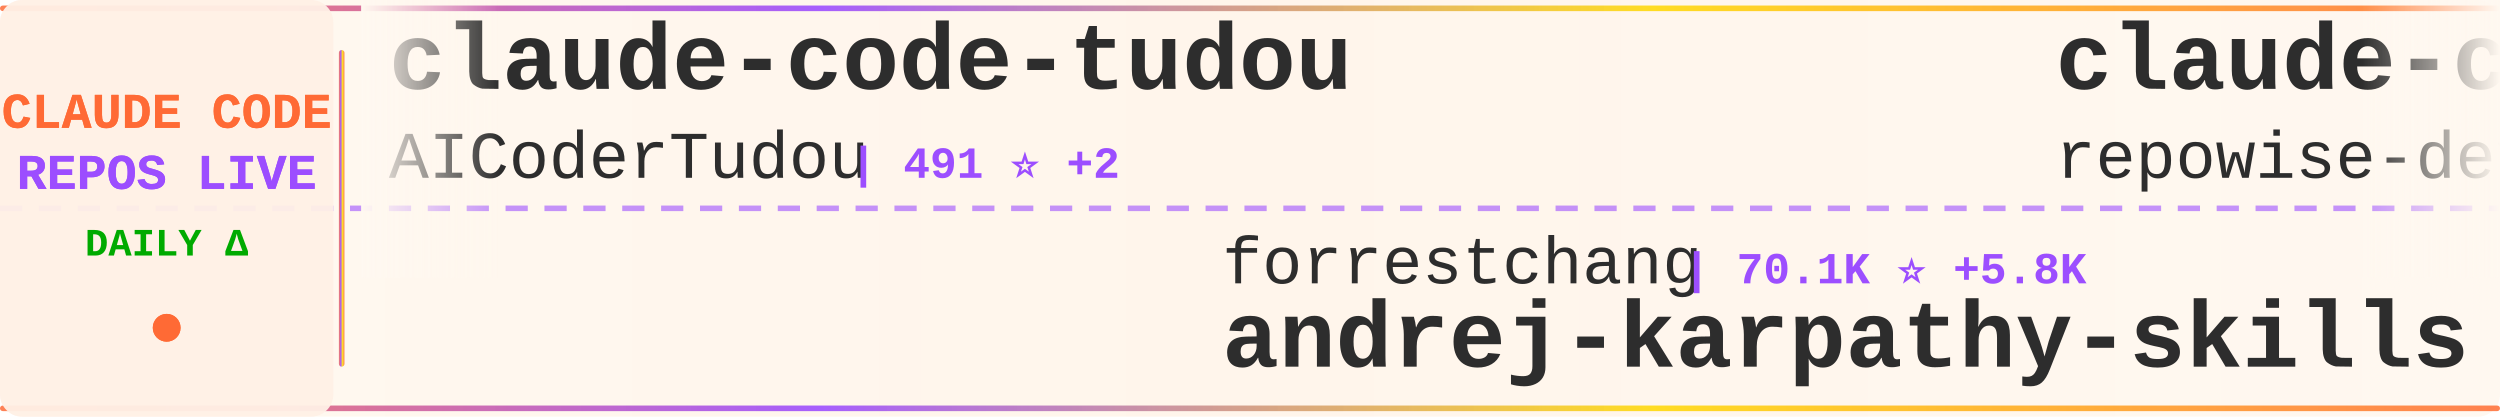
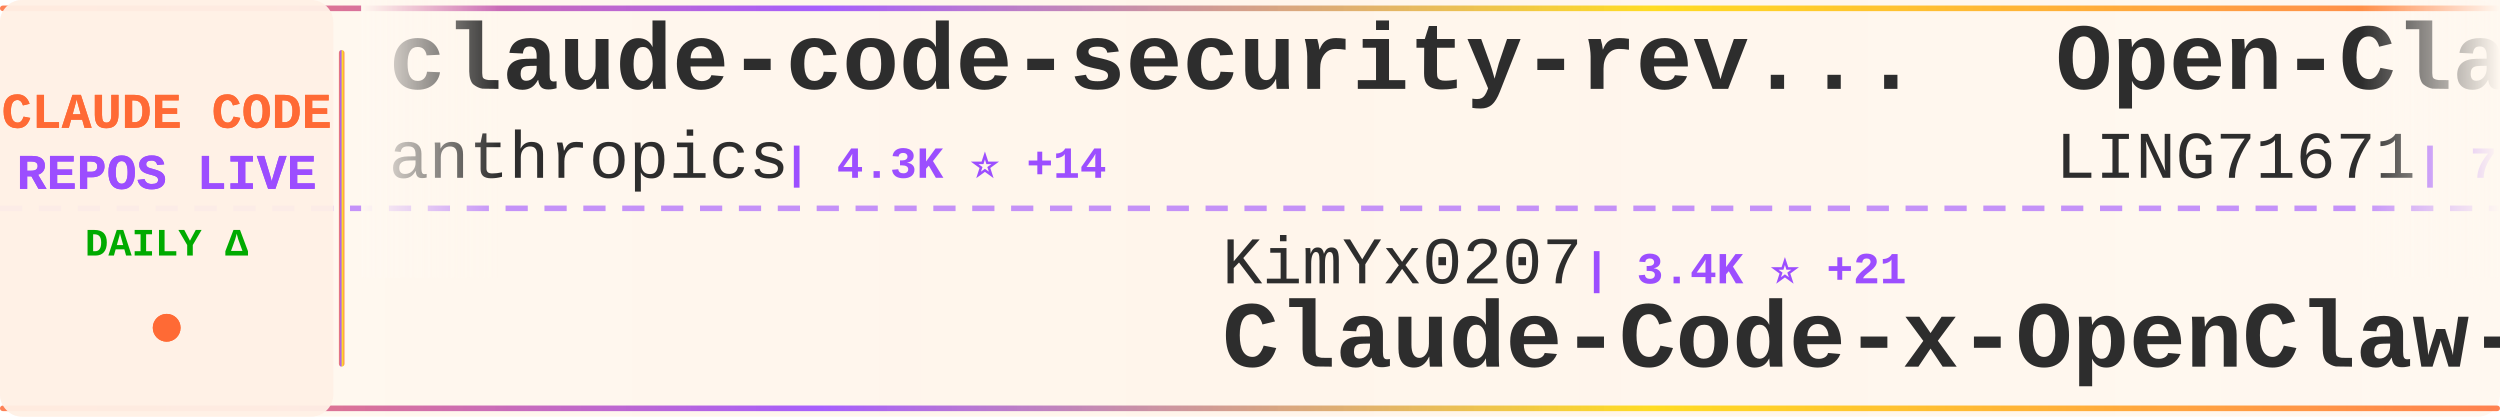
<svg xmlns="http://www.w3.org/2000/svg" width="900" height="150">
  <defs>
    <linearGradient id="tickerBg" x1="0%" y1="0%" x2="100%" y2="0%">
      <stop offset="0%" style="stop-color:#fff8f0;stop-opacity:0.98" />
      <stop offset="50%" style="stop-color:#fff5eb;stop-opacity:1" />
      <stop offset="100%" style="stop-color:#fff8f0;stop-opacity:0.98" />
    </linearGradient>
    <linearGradient id="borderGrad" x1="0%" y1="0%" x2="100%" y2="0%">
      <stop offset="0%" style="stop-color:#FF6B35;stop-opacity:0.85">
        <animate attributeName="stop-opacity" values="0.85;1;0.85" dur="2s" repeatCount="indefinite" />
      </stop>
      <stop offset="33%" style="stop-color:#9C4EFF;stop-opacity:0.9">
        <animate attributeName="stop-opacity" values="0.9;1;0.9" dur="2.2s" repeatCount="indefinite" />
      </stop>
      <stop offset="66%" style="stop-color:#FFD700;stop-opacity:0.85">
        <animate attributeName="stop-opacity" values="0.85;1;0.85" dur="1.8s" repeatCount="indefinite" />
      </stop>
      <stop offset="100%" style="stop-color:#FF6B35;stop-opacity:0.85">
        <animate attributeName="stop-opacity" values="0.85;1;0.85" dur="2s" repeatCount="indefinite" />
      </stop>
    </linearGradient>
    <filter id="textGlow">
      <feGaussianBlur stdDeviation="0.15" result="coloredBlur" />
      <feMerge>
        <feMergeNode in="coloredBlur" />
        <feMergeNode in="SourceGraphic" />
      </feMerge>
    </filter>
    <filter id="metricGlow">
      <feGaussianBlur stdDeviation="0.2" result="coloredBlur" />
      <feMerge>
        <feMergeNode in="coloredBlur" />
        <feMergeNode in="SourceGraphic" />
      </feMerge>
    </filter>
    <linearGradient id="leftFade" x1="0%" y1="0%" x2="100%" y2="0%">
      <stop offset="0%" style="stop-color:#fff8f0;stop-opacity:1" />
      <stop offset="100%" style="stop-color:#fff8f0;stop-opacity:0" />
    </linearGradient>
    <linearGradient id="rightFade" x1="0%" y1="0%" x2="100%" y2="0%">
      <stop offset="0%" style="stop-color:#fff8f0;stop-opacity:0" />
      <stop offset="100%" style="stop-color:#fff8f0;stop-opacity:1" />
    </linearGradient>
  </defs>
  <rect width="900" height="150" fill="url(#tickerBg)" rx="8" />
  <rect x="0" y="2" width="900" height="2" fill="url(#borderGrad)" rx="1" />
  <rect x="0" y="146" width="900" height="2" fill="url(#borderGrad)" rx="1" />
  <line x1="0" y1="75" x2="900" y2="75" stroke="#9C4EFF" stroke-width="2" stroke-dasharray="8 6" opacity="0.6" />
  <rect x="0" y="0" width="120" height="150" fill="#fff0e6" opacity="0.95" rx="8" />
  <text x="60" y="46" font-family="'Courier New', monospace" font-size="18" font-weight="bold" fill="#FF6B35" text-anchor="middle" filter="url(#textGlow)">
    CLAUDE CODE
  </text>
  <text x="60" y="68" font-family="'Courier New', monospace" font-size="18" font-weight="bold" fill="#9C4EFF" text-anchor="middle" filter="url(#textGlow)">
    REPOS LIVE
  </text>
  <text x="60" y="92" font-family="'Courier New', monospace" font-size="14" font-weight="bold" fill="#00aa00" text-anchor="middle">
    DAILY Δ
  </text>
  <circle cx="60" cy="118" r="5" fill="#FF6B35" filter="url(#metricGlow)">
    <animate attributeName="r" values="4;6;4" dur="1.5s" repeatCount="indefinite" />
    <animate attributeName="opacity" values="0.6;1;0.6" dur="1.5s" repeatCount="indefinite" />
  </circle>
  <rect x="122" y="18" width="2" height="114" fill="url(#borderGrad)" rx="1" />
  <clipPath id="tickerClip">
    <rect x="130" y="0" width="770" height="150" />
  </clipPath>
  <g clip-path="url(#tickerClip)">
    <g id="tickerItems">
      <animateTransform attributeName="transform" attributeType="XML" type="translate" from="0 0" to="-3000 0" dur="54s" repeatCount="indefinite" />
      <g transform="translate(0, 0)">
-         <text x="140" y="32" font-family="'Courier New', monospace" font-size="34" font-weight="bold" fill="#2d2d2d">claude-code-tudou</text>
-         <text x="140" y="64" font-family="'Courier New', monospace" font-size="24" font-weight="normal" fill="#2d2d2d" opacity="1.0">AICoderTudou</text>
-         <text x="306" y="64" font-family="'Courier New', monospace" font-size="16" font-weight="bold" fill="#9C4EFF"> | 491 ⭐ +2</text>
+         <text x="140" y="32" font-family="'Courier New', monospace" font-size="34" font-weight="bold" fill="#2d2d2d">claude-code-security-rev...</text>
+         <text x="140" y="64" font-family="'Courier New', monospace" font-size="24" font-weight="normal" fill="#2d2d2d" opacity="1.0">anthropics</text>
+         <text x="282" y="64" font-family="'Courier New', monospace" font-size="16" font-weight="bold" fill="#9C4EFF"> | 4.3K ⭐ +14</text>
      </g>
      <g transform="translate(300, 0)">
-         <text x="140" y="102" font-family="'Courier New', monospace" font-size="24" font-weight="normal" fill="#2d2d2d" opacity="1.0">forrestchang</text>
-         <text x="306" y="102" font-family="'Courier New', monospace" font-size="16" font-weight="bold" fill="#9C4EFF"> | 70.1K ⭐ +5.8K</text>
-         <text x="140" y="132" font-family="'Courier New', monospace" font-size="34" font-weight="bold" fill="#2d2d2d">andrej-karpathy-skills</text>
+         <text x="140" y="102" font-family="'Courier New', monospace" font-size="24" font-weight="normal" fill="#2d2d2d" opacity="1.0">KimYx0207</text>
+         <text x="270" y="102" font-family="'Courier New', monospace" font-size="16" font-weight="bold" fill="#9C4EFF"> | 3.4K ⭐ +21</text>
+         <text x="140" y="132" font-family="'Courier New', monospace" font-size="34" font-weight="bold" fill="#2d2d2d">Claude-Code-x-OpenClaw-G...</text>
      </g>
      <g transform="translate(600, 0)">
-         <text x="140" y="32" font-family="'Courier New', monospace" font-size="34" font-weight="bold" fill="#2d2d2d">claude-code-prompts</text>
-         <text x="140" y="64" font-family="'Courier New', monospace" font-size="24" font-weight="normal" fill="#2d2d2d" opacity="1.0">repowise-dev</text>
-         <text x="306" y="64" font-family="'Courier New', monospace" font-size="16" font-weight="bold" fill="#9C4EFF"> | 952 ⭐ +6</text>
+         <text x="140" y="32" font-family="'Courier New', monospace" font-size="34" font-weight="bold" fill="#2d2d2d">Open-ClaudeCode</text>
+         <text x="140" y="64" font-family="'Courier New', monospace" font-size="24" font-weight="normal" fill="#2d2d2d" opacity="1.0">LING71671</text>
+         <text x="270" y="64" font-family="'Courier New', monospace" font-size="16" font-weight="bold" fill="#9C4EFF"> | 765 ⭐ +2</text>
      </g>
      <g transform="translate(900, 0)">
-         <text x="140" y="102" font-family="'Courier New', monospace" font-size="24" font-weight="normal" fill="#2d2d2d" opacity="1.0">pedrohcgs</text>
-         <text x="270" y="102" font-family="'Courier New', monospace" font-size="16" font-weight="bold" fill="#9C4EFF"> | 959 ⭐ +12</text>
-         <text x="140" y="132" font-family="'Courier New', monospace" font-size="34" font-weight="bold" fill="#2d2d2d">claude-code-my-workflow</text>
+         <text x="140" y="102" font-family="'Courier New', monospace" font-size="24" font-weight="normal" fill="#2d2d2d" opacity="1.0">liuup</text>
+         <text x="222" y="102" font-family="'Courier New', monospace" font-size="16" font-weight="bold" fill="#9C4EFF"> | 1.9K ⭐ +51</text>
+         <text x="140" y="132" font-family="'Courier New', monospace" font-size="34" font-weight="bold" fill="#2d2d2d">claude-code-analysis</text>
      </g>
      <g transform="translate(1200, 0)">
-         <text x="140" y="32" font-family="'Courier New', monospace" font-size="34" font-weight="bold" fill="#2d2d2d">gstack</text>
-         <text x="140" y="64" font-family="'Courier New', monospace" font-size="24" font-weight="normal" fill="#2d2d2d" opacity="1.0">garrytan</text>
-         <text x="258" y="64" font-family="'Courier New', monospace" font-size="16" font-weight="bold" fill="#9C4EFF"> | 79.1K ⭐ +995</text>
+         <text x="140" y="32" font-family="'Courier New', monospace" font-size="34" font-weight="bold" fill="#2d2d2d">claude-code-rust</text>
+         <text x="140" y="64" font-family="'Courier New', monospace" font-size="24" font-weight="normal" fill="#2d2d2d" opacity="1.0">lorryjovens-hub</text>
+         <text x="342" y="64" font-family="'Courier New', monospace" font-size="16" font-weight="bold" fill="#9C4EFF"> | 1.4K ⭐ +10</text>
      </g>
      <g transform="translate(1500, 0)">
-         <text x="140" y="102" font-family="'Courier New', monospace" font-size="24" font-weight="normal" fill="#2d2d2d" opacity="1.0">OneRedOak</text>
-         <text x="270" y="102" font-family="'Courier New', monospace" font-size="16" font-weight="bold" fill="#9C4EFF"> | 3.8K ⭐</text>
-         <text x="140" y="132" font-family="'Courier New', monospace" font-size="34" font-weight="bold" fill="#2d2d2d">claude-code-workflows</text>
+         <text x="140" y="102" font-family="'Courier New', monospace" font-size="24" font-weight="normal" fill="#2d2d2d" opacity="1.0">anthropics</text>
+         <text x="282" y="102" font-family="'Courier New', monospace" font-size="16" font-weight="bold" fill="#9C4EFF"> | 121.6K ⭐ +670</text>
+         <text x="140" y="132" font-family="'Courier New', monospace" font-size="34" font-weight="bold" fill="#2d2d2d">skills</text>
      </g>
      <g transform="translate(1800, 0)">
-         <text x="140" y="32" font-family="'Courier New', monospace" font-size="34" font-weight="bold" fill="#2d2d2d">antigravity-awesome-skil...</text>
-         <text x="140" y="64" font-family="'Courier New', monospace" font-size="24" font-weight="normal" fill="#2d2d2d" opacity="1.0">sickn33</text>
-         <text x="246" y="64" font-family="'Courier New', monospace" font-size="16" font-weight="bold" fill="#9C4EFF"> | 34.3K ⭐ +221</text>
+         <text x="140" y="32" font-family="'Courier New', monospace" font-size="34" font-weight="bold" fill="#2d2d2d">claude-code-proxy</text>
+         <text x="140" y="64" font-family="'Courier New', monospace" font-size="24" font-weight="normal" fill="#2d2d2d" opacity="1.0">fuergaosi233</text>
+         <text x="306" y="64" font-family="'Courier New', monospace" font-size="16" font-weight="bold" fill="#9C4EFF"> | 2.5K ⭐ +9</text>
      </g>
      <g transform="translate(2100, 0)">
-         <text x="140" y="102" font-family="'Courier New', monospace" font-size="24" font-weight="normal" fill="#2d2d2d" opacity="1.0">luyao618</text>
-         <text x="258" y="102" font-family="'Courier New', monospace" font-size="16" font-weight="bold" fill="#9C4EFF"> | 1.2K ⭐ +10</text>
-         <text x="140" y="132" font-family="'Courier New', monospace" font-size="34" font-weight="bold" fill="#2d2d2d">Claude-Code-Source-Study</text>
+         <text x="140" y="102" font-family="'Courier New', monospace" font-size="24" font-weight="normal" fill="#2d2d2d" opacity="1.0">ChinaSiro</text>
+         <text x="270" y="102" font-family="'Courier New', monospace" font-size="16" font-weight="bold" fill="#9C4EFF"> | 9.0K ⭐ +15</text>
+         <text x="140" y="132" font-family="'Courier New', monospace" font-size="34" font-weight="bold" fill="#2d2d2d">claude-code-sourcemap</text>
      </g>
      <g transform="translate(2400, 0)">
-         <text x="140" y="32" font-family="'Courier New', monospace" font-size="34" font-weight="bold" fill="#2d2d2d">claude-code-hooks-master...</text>
-         <text x="140" y="64" font-family="'Courier New', monospace" font-size="24" font-weight="normal" fill="#2d2d2d" opacity="1.0">disler</text>
-         <text x="234" y="64" font-family="'Courier New', monospace" font-size="16" font-weight="bold" fill="#9C4EFF"> | 3.5K ⭐ +3</text>
+         <text x="140" y="32" font-family="'Courier New', monospace" font-size="34" font-weight="bold" fill="#2d2d2d">everything-claude-code</text>
+         <text x="140" y="64" font-family="'Courier New', monospace" font-size="24" font-weight="normal" fill="#2d2d2d" opacity="1.0">affaan-m</text>
+         <text x="258" y="64" font-family="'Courier New', monospace" font-size="16" font-weight="bold" fill="#9C4EFF"> | 162.9K ⭐ +1.0K</text>
      </g>
      <g transform="translate(2700, 0)">
-         <text x="140" y="102" font-family="'Courier New', monospace" font-size="24" font-weight="normal" fill="#2d2d2d" opacity="1.0">Yuyz0112</text>
-         <text x="258" y="102" font-family="'Courier New', monospace" font-size="16" font-weight="bold" fill="#9C4EFF"> | 2.4K ⭐ +4</text>
-         <text x="140" y="132" font-family="'Courier New', monospace" font-size="34" font-weight="bold" fill="#2d2d2d">claude-code-reverse</text>
+         <text x="140" y="102" font-family="'Courier New', monospace" font-size="24" font-weight="normal" fill="#2d2d2d" opacity="1.0">ponponon</text>
+         <text x="258" y="102" font-family="'Courier New', monospace" font-size="16" font-weight="bold" fill="#9C4EFF"> | 2.2K ⭐ +3</text>
+         <text x="140" y="132" font-family="'Courier New', monospace" font-size="34" font-weight="bold" fill="#2d2d2d">claude_code_src</text>
      </g>
      <g transform="translate(3000, 0)">
-         <text x="140" y="32" font-family="'Courier New', monospace" font-size="34" font-weight="bold" fill="#2d2d2d">claude-code-tudou</text>
-         <text x="140" y="64" font-family="'Courier New', monospace" font-size="24" font-weight="normal" fill="#2d2d2d" opacity="1.0">AICoderTudou</text>
-         <text x="306" y="64" font-family="'Courier New', monospace" font-size="16" font-weight="bold" fill="#9C4EFF"> | 491 ⭐ +2</text>
+         <text x="140" y="32" font-family="'Courier New', monospace" font-size="34" font-weight="bold" fill="#2d2d2d">claude-code-security-rev...</text>
+         <text x="140" y="64" font-family="'Courier New', monospace" font-size="24" font-weight="normal" fill="#2d2d2d" opacity="1.0">anthropics</text>
+         <text x="282" y="64" font-family="'Courier New', monospace" font-size="16" font-weight="bold" fill="#9C4EFF"> | 4.3K ⭐ +14</text>
      </g>
      <g transform="translate(3300, 0)">
-         <text x="140" y="102" font-family="'Courier New', monospace" font-size="24" font-weight="normal" fill="#2d2d2d" opacity="1.0">forrestchang</text>
-         <text x="306" y="102" font-family="'Courier New', monospace" font-size="16" font-weight="bold" fill="#9C4EFF"> | 70.1K ⭐ +5.8K</text>
-         <text x="140" y="132" font-family="'Courier New', monospace" font-size="34" font-weight="bold" fill="#2d2d2d">andrej-karpathy-skills</text>
+         <text x="140" y="102" font-family="'Courier New', monospace" font-size="24" font-weight="normal" fill="#2d2d2d" opacity="1.0">KimYx0207</text>
+         <text x="270" y="102" font-family="'Courier New', monospace" font-size="16" font-weight="bold" fill="#9C4EFF"> | 3.4K ⭐ +21</text>
+         <text x="140" y="132" font-family="'Courier New', monospace" font-size="34" font-weight="bold" fill="#2d2d2d">Claude-Code-x-OpenClaw-G...</text>
      </g>
      <g transform="translate(3600, 0)">
-         <text x="140" y="32" font-family="'Courier New', monospace" font-size="34" font-weight="bold" fill="#2d2d2d">claude-code-prompts</text>
-         <text x="140" y="64" font-family="'Courier New', monospace" font-size="24" font-weight="normal" fill="#2d2d2d" opacity="1.0">repowise-dev</text>
-         <text x="306" y="64" font-family="'Courier New', monospace" font-size="16" font-weight="bold" fill="#9C4EFF"> | 952 ⭐ +6</text>
+         <text x="140" y="32" font-family="'Courier New', monospace" font-size="34" font-weight="bold" fill="#2d2d2d">Open-ClaudeCode</text>
+         <text x="140" y="64" font-family="'Courier New', monospace" font-size="24" font-weight="normal" fill="#2d2d2d" opacity="1.0">LING71671</text>
+         <text x="270" y="64" font-family="'Courier New', monospace" font-size="16" font-weight="bold" fill="#9C4EFF"> | 765 ⭐ +2</text>
      </g>
      <g transform="translate(3900, 0)">
-         <text x="140" y="102" font-family="'Courier New', monospace" font-size="24" font-weight="normal" fill="#2d2d2d" opacity="1.0">pedrohcgs</text>
-         <text x="270" y="102" font-family="'Courier New', monospace" font-size="16" font-weight="bold" fill="#9C4EFF"> | 959 ⭐ +12</text>
-         <text x="140" y="132" font-family="'Courier New', monospace" font-size="34" font-weight="bold" fill="#2d2d2d">claude-code-my-workflow</text>
+         <text x="140" y="102" font-family="'Courier New', monospace" font-size="24" font-weight="normal" fill="#2d2d2d" opacity="1.0">liuup</text>
+         <text x="222" y="102" font-family="'Courier New', monospace" font-size="16" font-weight="bold" fill="#9C4EFF"> | 1.9K ⭐ +51</text>
+         <text x="140" y="132" font-family="'Courier New', monospace" font-size="34" font-weight="bold" fill="#2d2d2d">claude-code-analysis</text>
      </g>
    </g>
  </g>
  <rect x="130" y="0" width="50" height="100" fill="url(#leftFade)" />
  <rect x="850" y="0" width="50" height="100" fill="url(#rightFade)" />
</svg>
